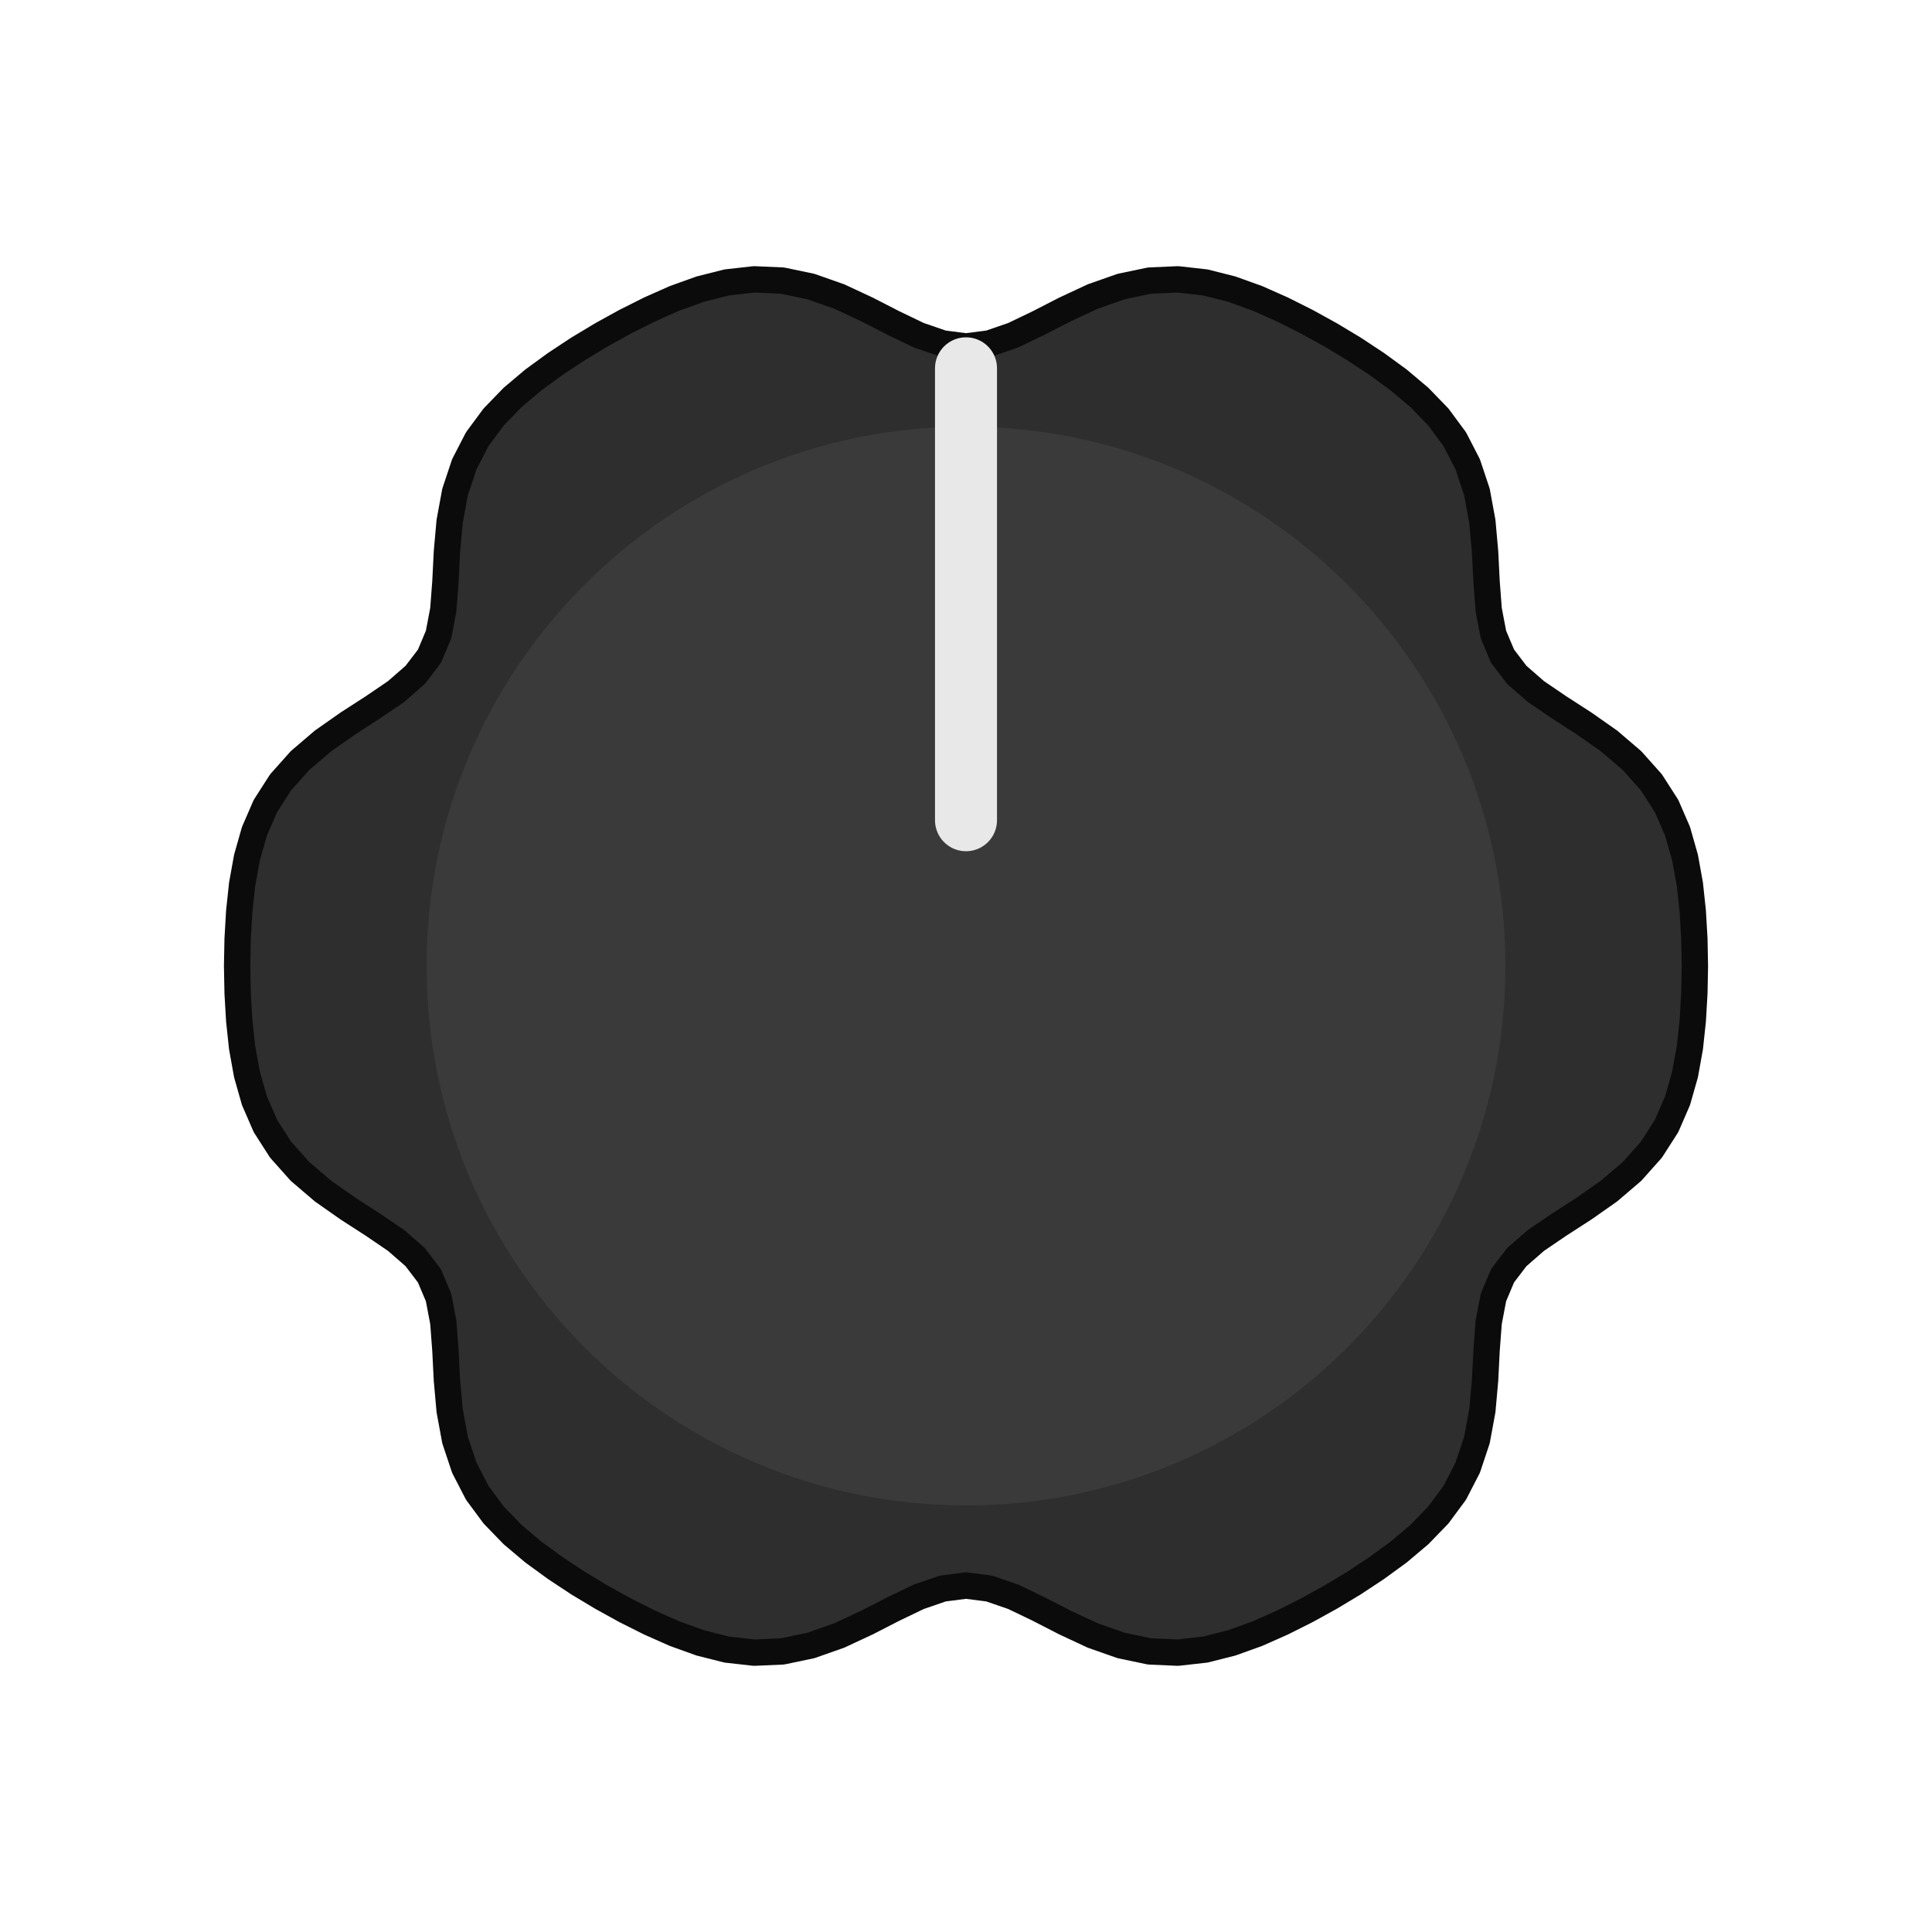
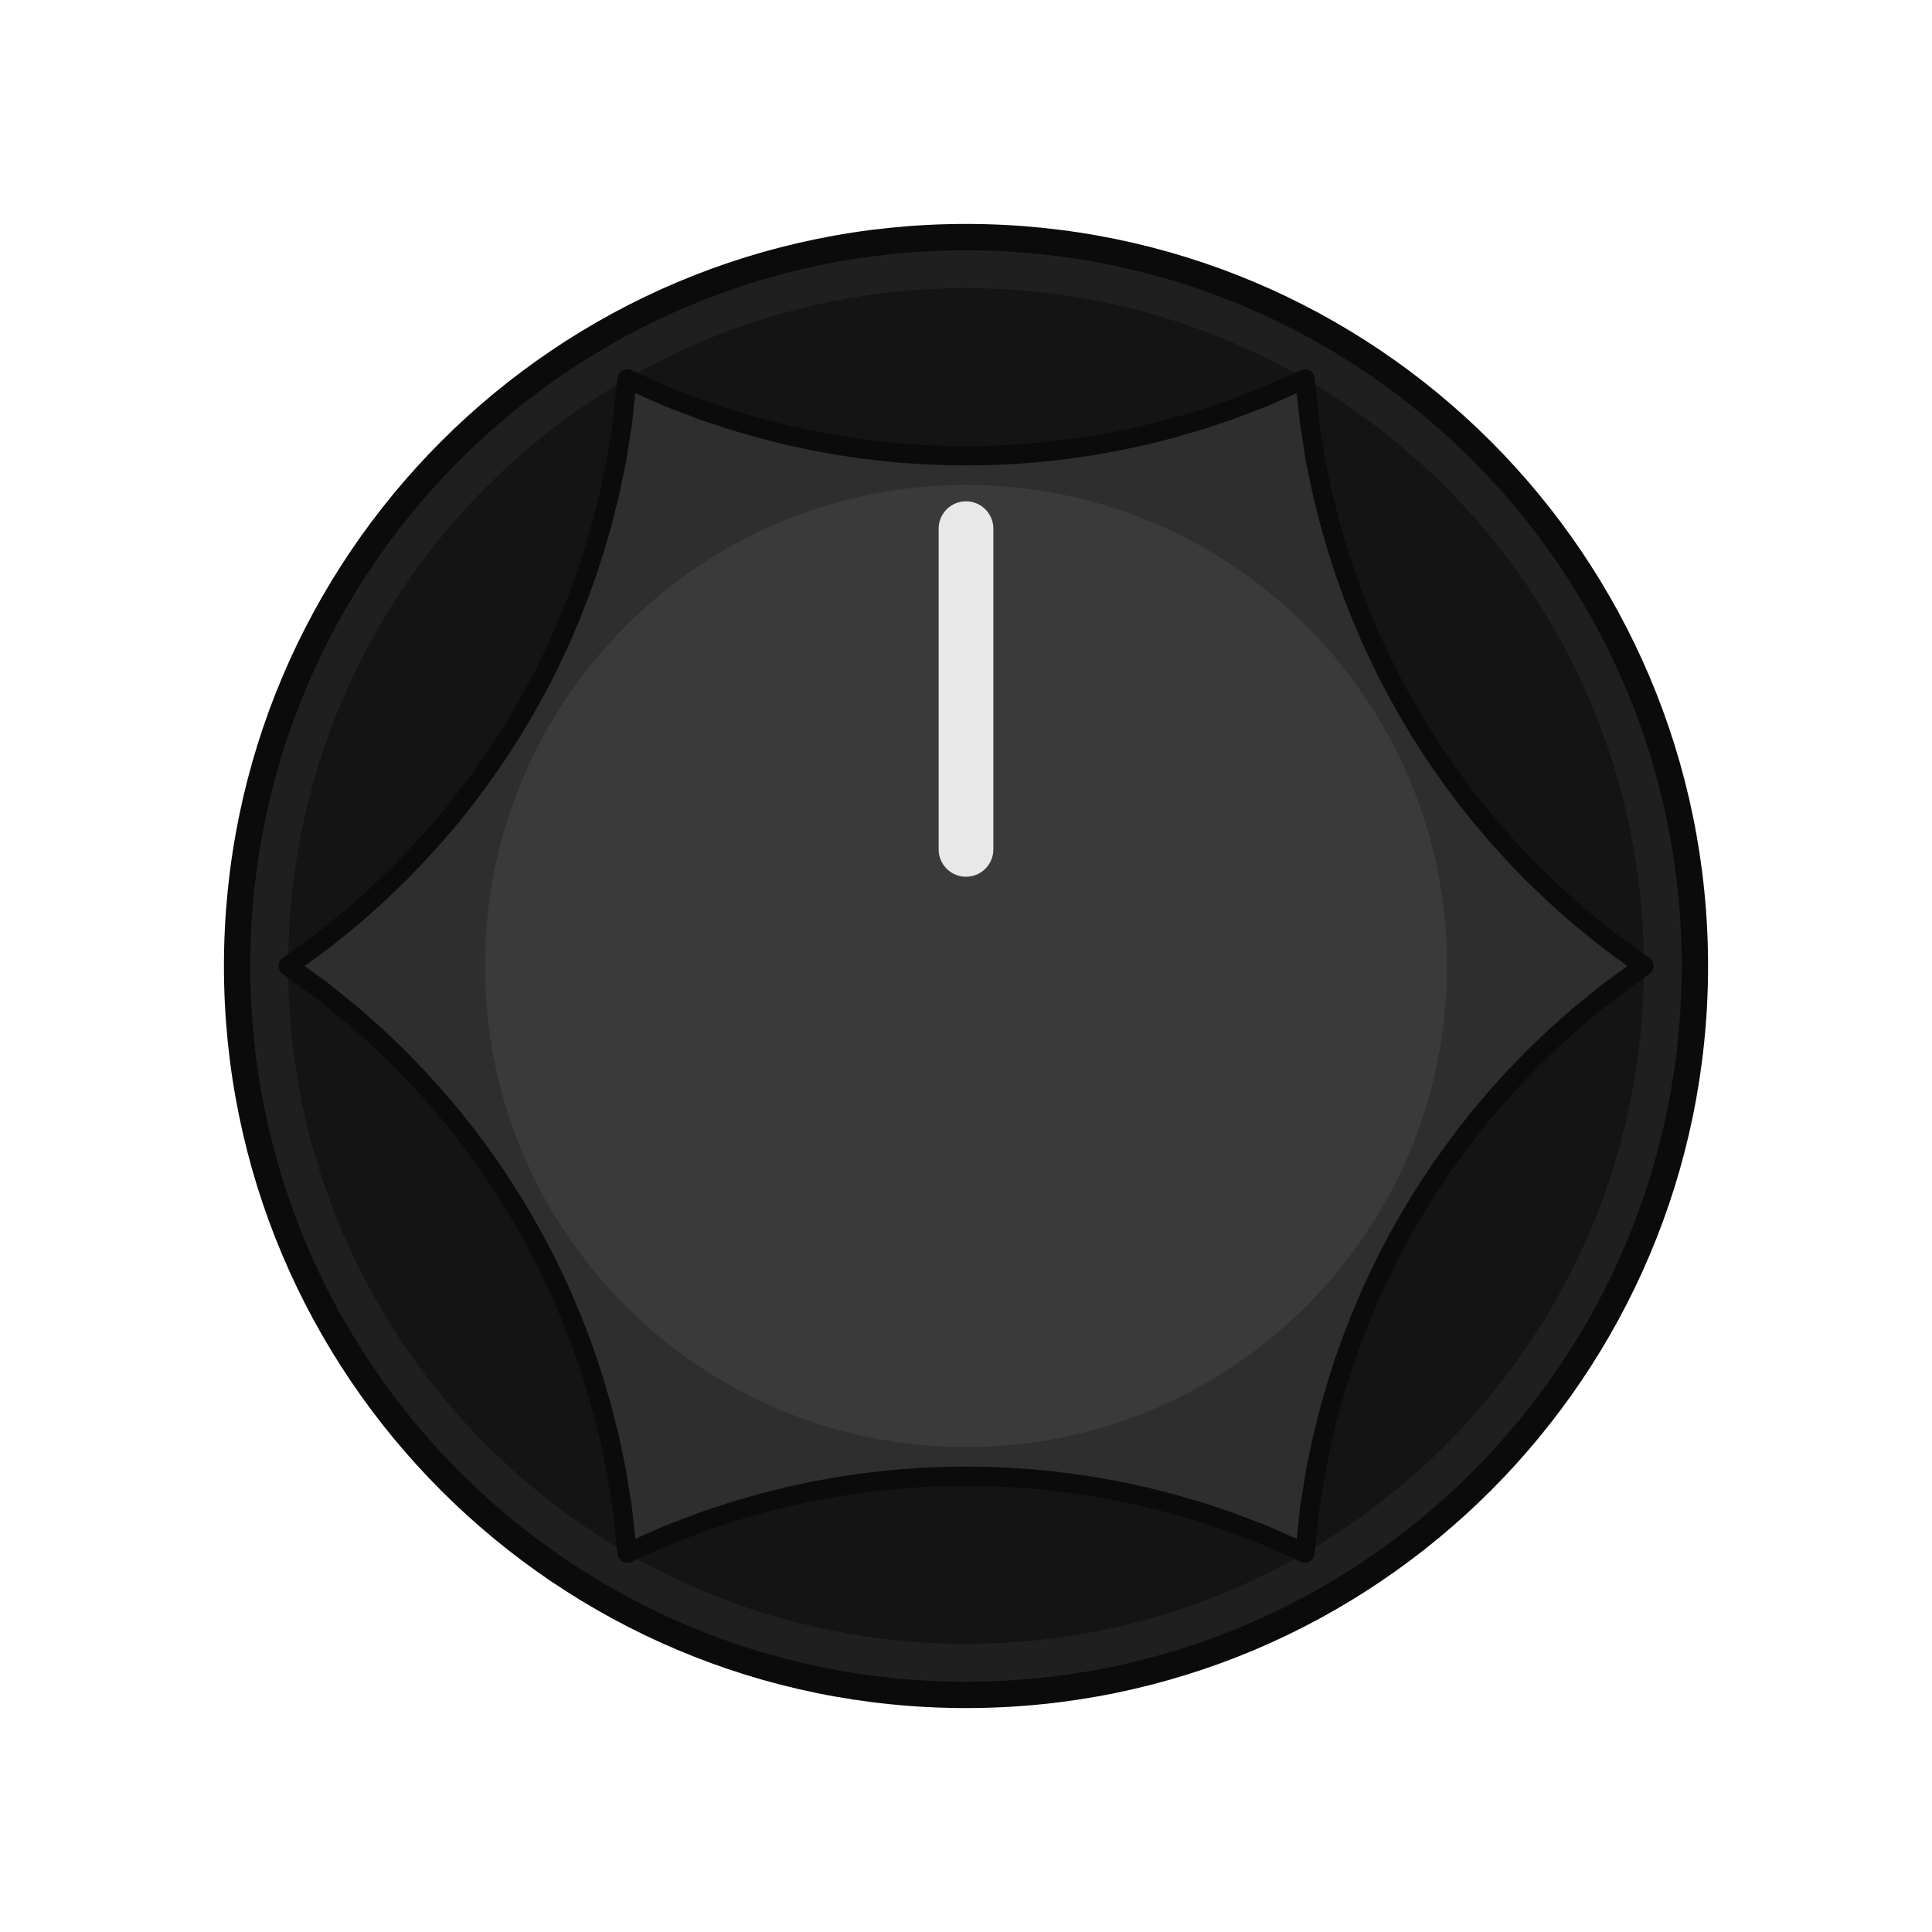
<svg xmlns="http://www.w3.org/2000/svg" width="64.961" height="64.961" viewBox="-11.000 -11.000 22.000 22.000">
-   <path d="M 8.300 0.000 L 8.294 0.310 L 8.276 0.620 L 8.243 0.929 L 8.188 1.234 L 8.103 1.533 L 7.978 1.821 L 7.805 2.091 L 7.584 2.339 L 7.323 2.562 L 7.038 2.762 L 6.753 2.946 L 6.490 3.125 L 6.272 3.315 L 6.110 3.527 L 6.006 3.774 L 5.952 4.058 L 5.928 4.375 L 5.911 4.714 L 5.880 5.061 L 5.818 5.398 L 5.713 5.713 L 5.566 5.998 L 5.379 6.251 L 5.163 6.474 L 4.926 6.674 L 4.675 6.857 L 4.416 7.028 L 4.150 7.188 L 3.878 7.338 L 3.601 7.477 L 3.317 7.603 L 3.025 7.708 L 2.724 7.784 L 2.412 7.819 L 2.091 7.805 L 1.766 7.737 L 1.442 7.623 L 1.127 7.476 L 0.825 7.321 L 0.538 7.183 L 0.265 7.089 L 0.000 7.055 L -0.265 7.089 L -0.538 7.183 L -0.825 7.321 L -1.127 7.476 L -1.442 7.623 L -1.766 7.737 L -2.091 7.805 L -2.412 7.819 L -2.724 7.784 L -3.025 7.708 L -3.317 7.603 L -3.601 7.477 L -3.878 7.338 L -4.150 7.188 L -4.416 7.028 L -4.675 6.857 L -4.926 6.674 L -5.163 6.474 L -5.379 6.251 L -5.566 5.998 L -5.713 5.713 L -5.818 5.398 L -5.880 5.061 L -5.911 4.714 L -5.928 4.375 L -5.952 4.058 L -6.006 3.774 L -6.110 3.528 L -6.272 3.315 L -6.490 3.125 L -6.753 2.946 L -7.038 2.762 L -7.323 2.562 L -7.584 2.339 L -7.805 2.091 L -7.978 1.821 L -8.103 1.533 L -8.188 1.234 L -8.243 0.929 L -8.276 0.620 L -8.294 0.310 L -8.300 0.000 L -8.294 -0.310 L -8.276 -0.620 L -8.243 -0.929 L -8.188 -1.234 L -8.103 -1.533 L -7.978 -1.821 L -7.805 -2.091 L -7.584 -2.339 L -7.323 -2.562 L -7.038 -2.762 L -6.753 -2.946 L -6.490 -3.125 L -6.272 -3.315 L -6.110 -3.527 L -6.006 -3.774 L -5.952 -4.058 L -5.928 -4.375 L -5.911 -4.714 L -5.880 -5.061 L -5.818 -5.398 L -5.713 -5.713 L -5.566 -5.998 L -5.379 -6.251 L -5.163 -6.474 L -4.926 -6.674 L -4.675 -6.857 L -4.416 -7.028 L -4.150 -7.188 L -3.878 -7.338 L -3.601 -7.477 L -3.317 -7.603 L -3.025 -7.708 L -2.724 -7.784 L -2.412 -7.819 L -2.091 -7.805 L -1.766 -7.737 L -1.442 -7.623 L -1.127 -7.476 L -0.825 -7.321 L -0.538 -7.183 L -0.265 -7.089 L -0.000 -7.055 L 0.265 -7.089 L 0.538 -7.183 L 0.825 -7.321 L 1.127 -7.476 L 1.442 -7.623 L 1.766 -7.737 L 2.091 -7.805 L 2.412 -7.819 L 2.724 -7.784 L 3.025 -7.708 L 3.317 -7.603 L 3.601 -7.477 L 3.878 -7.338 L 4.150 -7.188 L 4.416 -7.028 L 4.675 -6.857 L 4.926 -6.674 L 5.163 -6.474 L 5.379 -6.251 L 5.566 -5.998 L 5.713 -5.713 L 5.818 -5.398 L 5.880 -5.061 L 5.911 -4.714 L 5.928 -4.375 L 5.952 -4.058 L 6.006 -3.774 L 6.110 -3.528 L 6.272 -3.315 L 6.490 -3.125 L 6.753 -2.946 L 7.038 -2.762 L 7.323 -2.562 L 7.584 -2.339 L 7.805 -2.091 L 7.978 -1.821 L 8.103 -1.533 L 8.188 -1.234 L 8.243 -0.929 L 8.276 -0.620 L 8.294 -0.310 Z" fill="#2e2e2e" stroke="#0b0b0b" stroke-width="0.30" stroke-linejoin="round" />
-   <circle cx="0" cy="0" r="6.142" fill="#3a3a3a" />
-   <line x1="0" y1="-1.660" x2="0" y2="-6.806" stroke="#e8e8e8" stroke-width="0.706" stroke-linecap="round" />
+   <circle cx="0" cy="0" r="8.300" fill="#1f1f1f" stroke="#0b0b0b" stroke-width="0.30" />
+   <circle cx="0" cy="0" r="7.719" fill="#141414" />
+   <path d="M 7.719 0.000 L 7.314 0.295 L 6.982 0.564 L 6.701 0.814 L 6.456 1.049 L 6.239 1.274 L 6.044 1.490 L 5.866 1.699 L 5.703 1.904 L 5.552 2.106 L 5.410 2.305 L 5.277 2.504 L 5.151 2.704 L 5.032 2.905 L 4.917 3.109 L 4.807 3.318 L 4.702 3.533 L 4.599 3.755 L 4.501 3.987 L 4.405 4.231 L 4.312 4.489 L 4.223 4.766 L 4.137 5.067 L 4.055 5.396 L 3.979 5.765 L 3.912 6.187 L 3.860 6.685 L 3.859 6.685 L 3.402 6.482 L 3.003 6.329 L 2.646 6.210 L 2.319 6.116 L 2.016 6.040 L 1.732 5.979 L 1.462 5.930 L 1.203 5.891 L 0.952 5.861 L 0.709 5.838 L 0.470 5.822 L 0.234 5.813 L 0.000 5.810 L -0.234 5.813 L -0.470 5.822 L -0.709 5.838 L -0.952 5.861 L -1.203 5.891 L -1.462 5.930 L -1.732 5.979 L -2.016 6.040 L -2.319 6.116 L -2.646 6.210 L -3.003 6.329 L -3.402 6.482 L -3.859 6.685 L -3.859 6.685 L -3.912 6.187 L -3.979 5.765 L -4.055 5.396 L -4.137 5.067 L -4.223 4.766 L -4.312 4.489 L -4.405 4.231 L -4.501 3.987 L -4.599 3.755 L -4.702 3.533 L -4.807 3.318 L -4.917 3.109 L -5.032 2.905 L -5.151 2.704 L -5.277 2.504 L -5.410 2.305 L -5.552 2.106 L -5.703 1.904 L -5.866 1.699 L -6.044 1.490 L -6.239 1.274 L -6.456 1.049 L -6.701 0.814 L -6.982 0.564 L -7.314 0.295 L -7.719 0.000 L -7.719 0.000 L -7.314 -0.295 L -6.982 -0.564 L -6.701 -0.814 L -6.456 -1.049 L -6.239 -1.274 L -6.044 -1.490 L -5.866 -1.699 L -5.703 -1.904 L -5.552 -2.106 L -5.410 -2.305 L -5.277 -2.504 L -5.151 -2.704 L -5.032 -2.905 L -4.917 -3.109 L -4.807 -3.318 L -4.702 -3.533 L -4.599 -3.755 L -4.501 -3.987 L -4.405 -4.231 L -4.312 -4.489 L -4.223 -4.766 L -4.137 -5.067 L -4.055 -5.396 L -3.979 -5.765 L -3.912 -6.187 L -3.860 -6.685 L -3.860 -6.685 L -3.402 -6.482 L -3.003 -6.329 L -2.646 -6.210 L -2.319 -6.116 L -2.016 -6.040 L -1.732 -5.979 L -1.462 -5.930 L -1.203 -5.891 L -0.952 -5.861 L -0.709 -5.838 L -0.470 -5.822 L -0.234 -5.813 L -0.000 -5.810 L 0.234 -5.813 L 0.470 -5.822 L 0.709 -5.838 L 0.952 -5.861 L 1.203 -5.891 L 1.462 -5.930 L 1.732 -5.979 L 2.016 -6.040 L 2.319 -6.116 L 2.646 -6.210 L 3.003 -6.329 L 3.402 -6.482 L 3.860 -6.685 L 3.860 -6.685 L 3.912 -6.187 L 3.979 -5.765 L 4.055 -5.396 L 4.137 -5.067 L 4.223 -4.766 L 4.312 -4.489 L 4.405 -4.231 L 4.501 -3.987 L 4.599 -3.755 L 4.702 -3.533 L 4.807 -3.318 L 4.917 -3.109 L 5.032 -2.905 L 5.151 -2.704 L 5.277 -2.504 L 5.410 -2.305 L 5.552 -2.106 L 5.703 -1.904 L 5.866 -1.699 L 6.044 -1.490 L 6.239 -1.274 L 6.456 -1.049 L 6.701 -0.814 L 6.982 -0.564 L 7.314 -0.295 L 7.719 0.000 Z" fill="#2e2e2e" stroke="#0b0b0b" stroke-width="0.22" stroke-linejoin="round" />
+   <circle cx="0" cy="0" r="5.478" fill="#3a3a3a" />
+   <line x1="0" y1="-1.328" x2="0" y2="-4.980" stroke="#e8e8e8" stroke-width="0.623" stroke-linecap="round" />
</svg>
